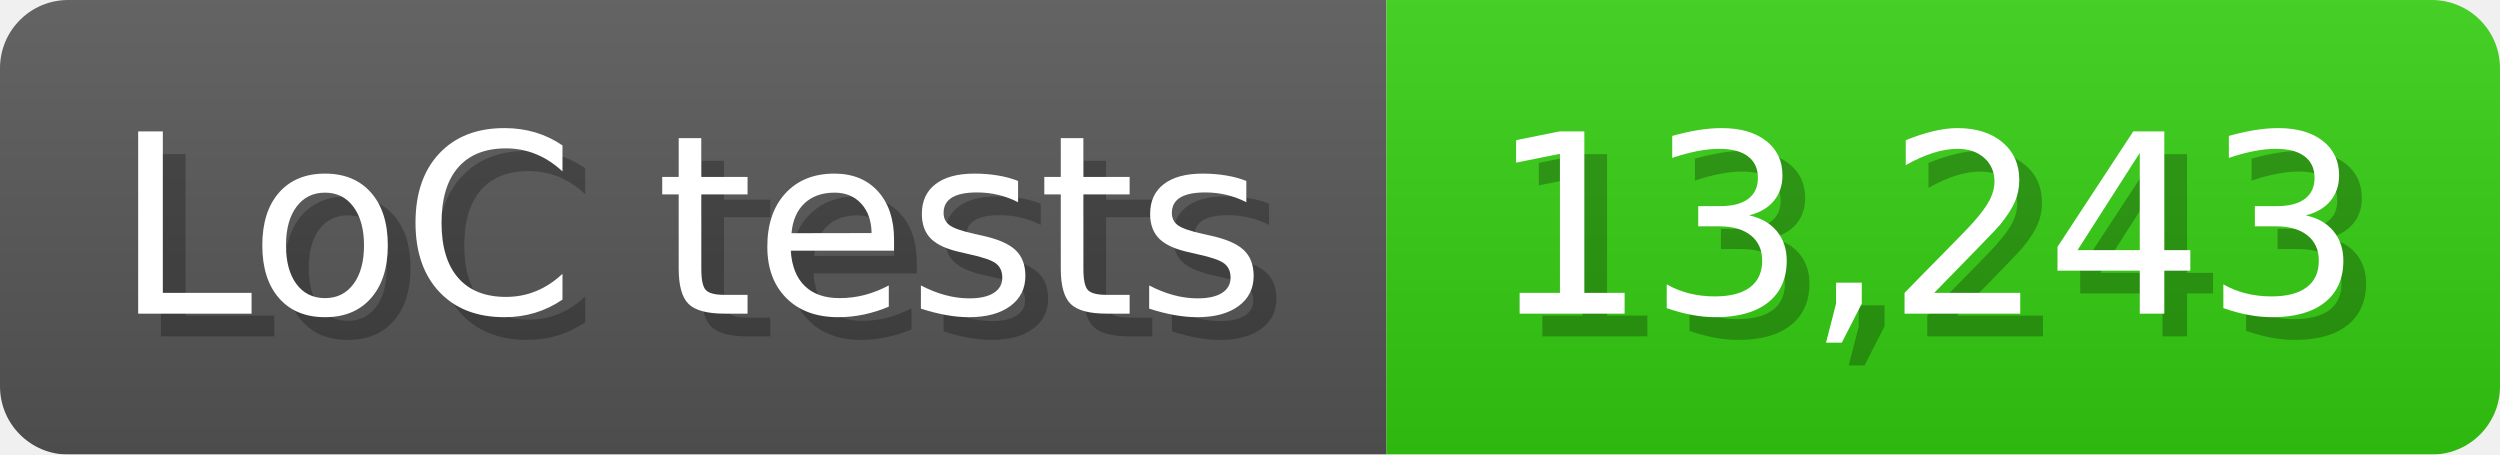
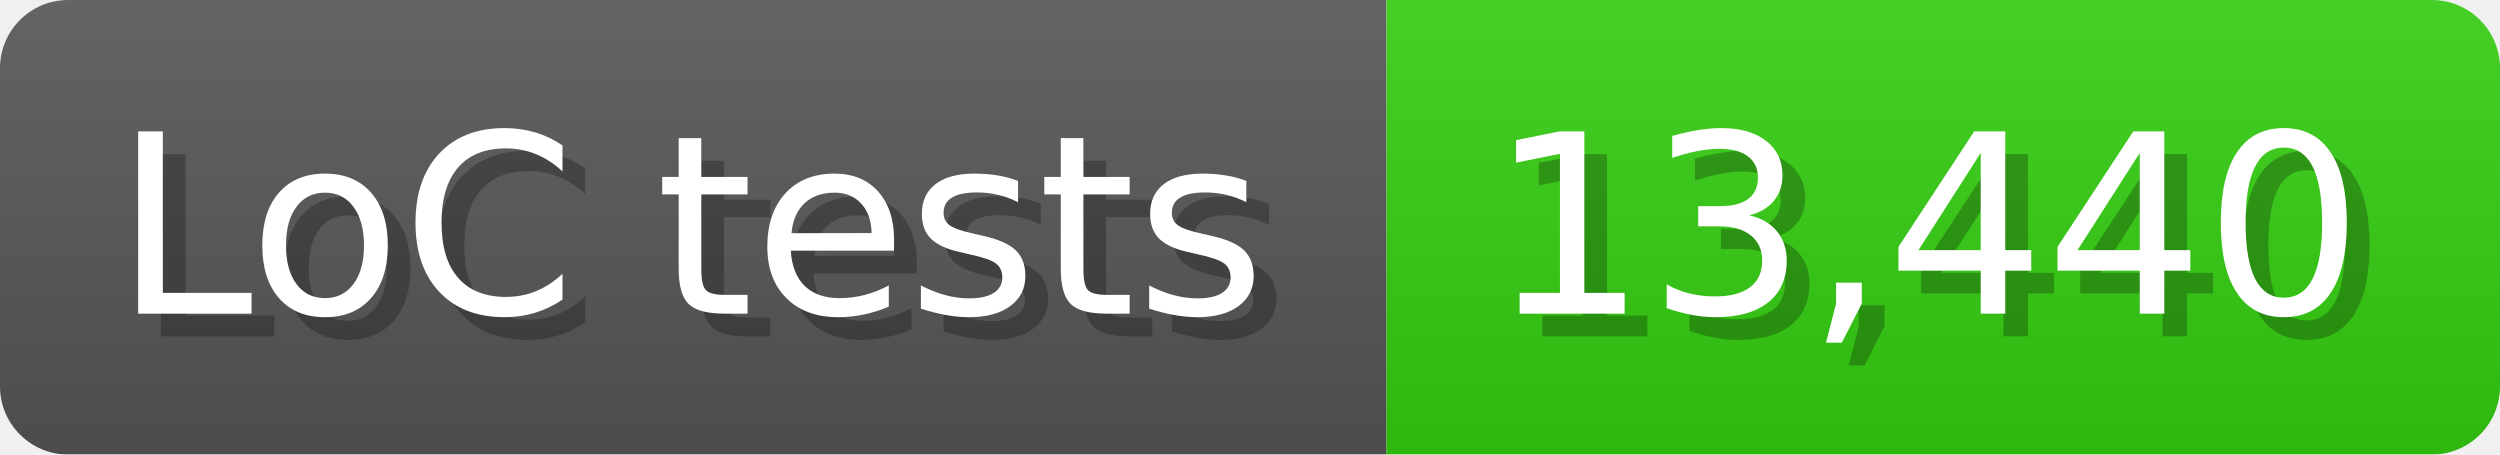
<svg xmlns="http://www.w3.org/2000/svg" width="110" height="20" viewBox="0 0 1100 200">
  <linearGradient id="a" x2="0" y2="100%">
    <stop offset="0" stop-opacity=".1" stop-color="#EEE" />
    <stop offset="1" stop-opacity=".1" />
  </linearGradient>
  <mask id="m">
    <rect width="1100" height="200" rx="30" fill="#FFF" />
  </mask>
  <g mask="url(#m)">
    <rect width="610" height="200" fill="#555" />
    <rect width="490" height="200" fill="#3C1" x="610" />
    <rect width="1100" height="200" fill="url(#a)" />
  </g>
  <g fill="#fff" text-anchor="start" font-family="Verdana,DejaVu Sans,sans-serif" font-size="110">
    <text x="60" y="148" textLength="510" fill="#000" opacity="0.25">LoC tests</text>
    <text x="50" y="138" textLength="510">LoC tests</text>
-     <text x="665" y="148" textLength="390" fill="#000" opacity="0.25">13,243</text>
-     <text x="655" y="138" textLength="390">13,243</text>
+     <text x="665" y="148" textLength="390" fill="#000" opacity="0.25">13,440</text>
+     <text x="655" y="138" textLength="390">13,440</text>
  </g>
</svg>
